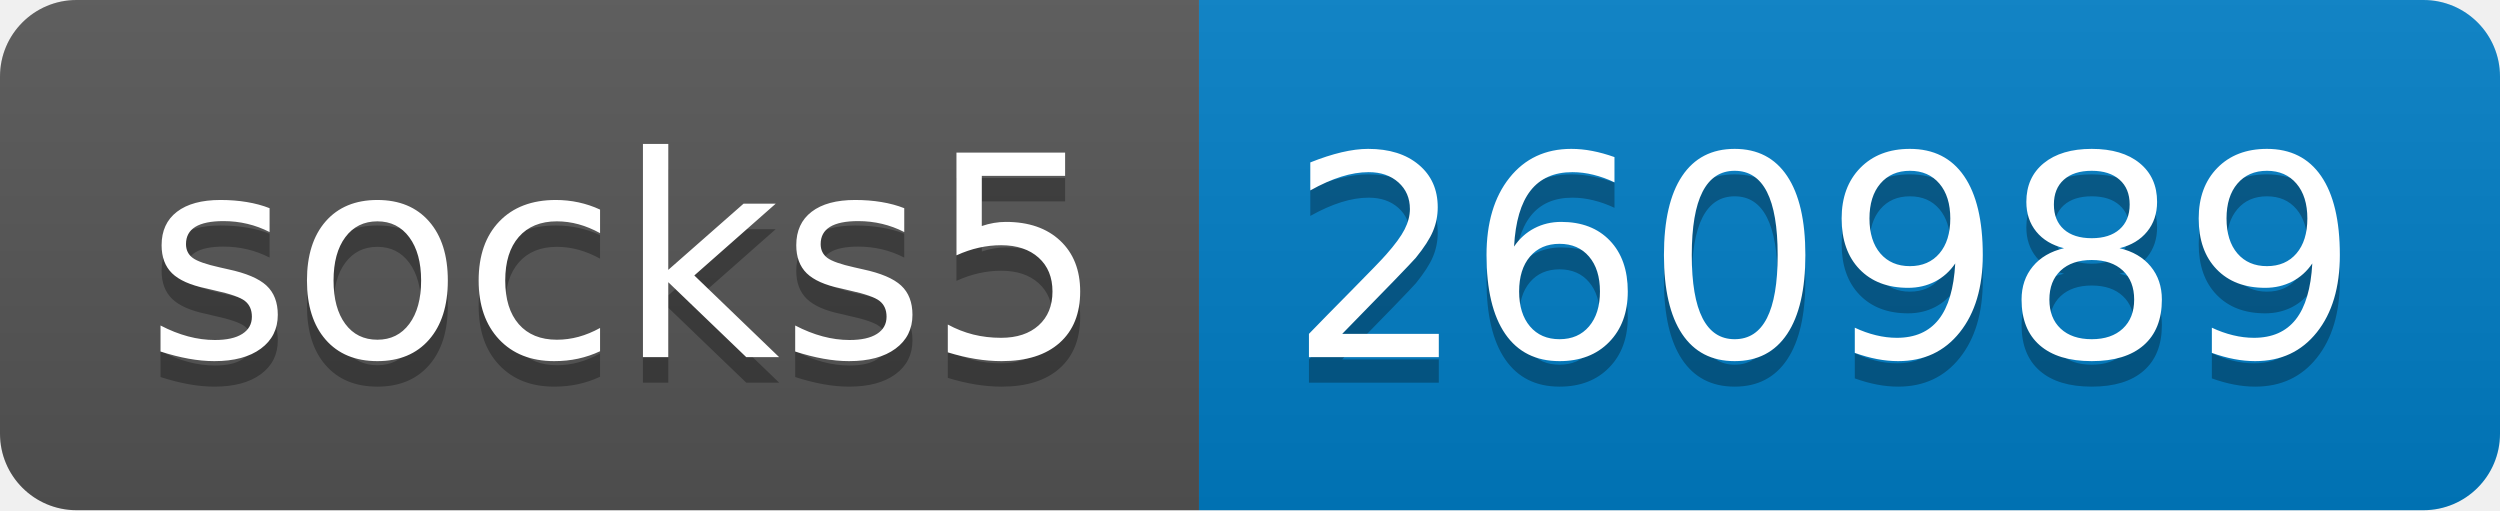
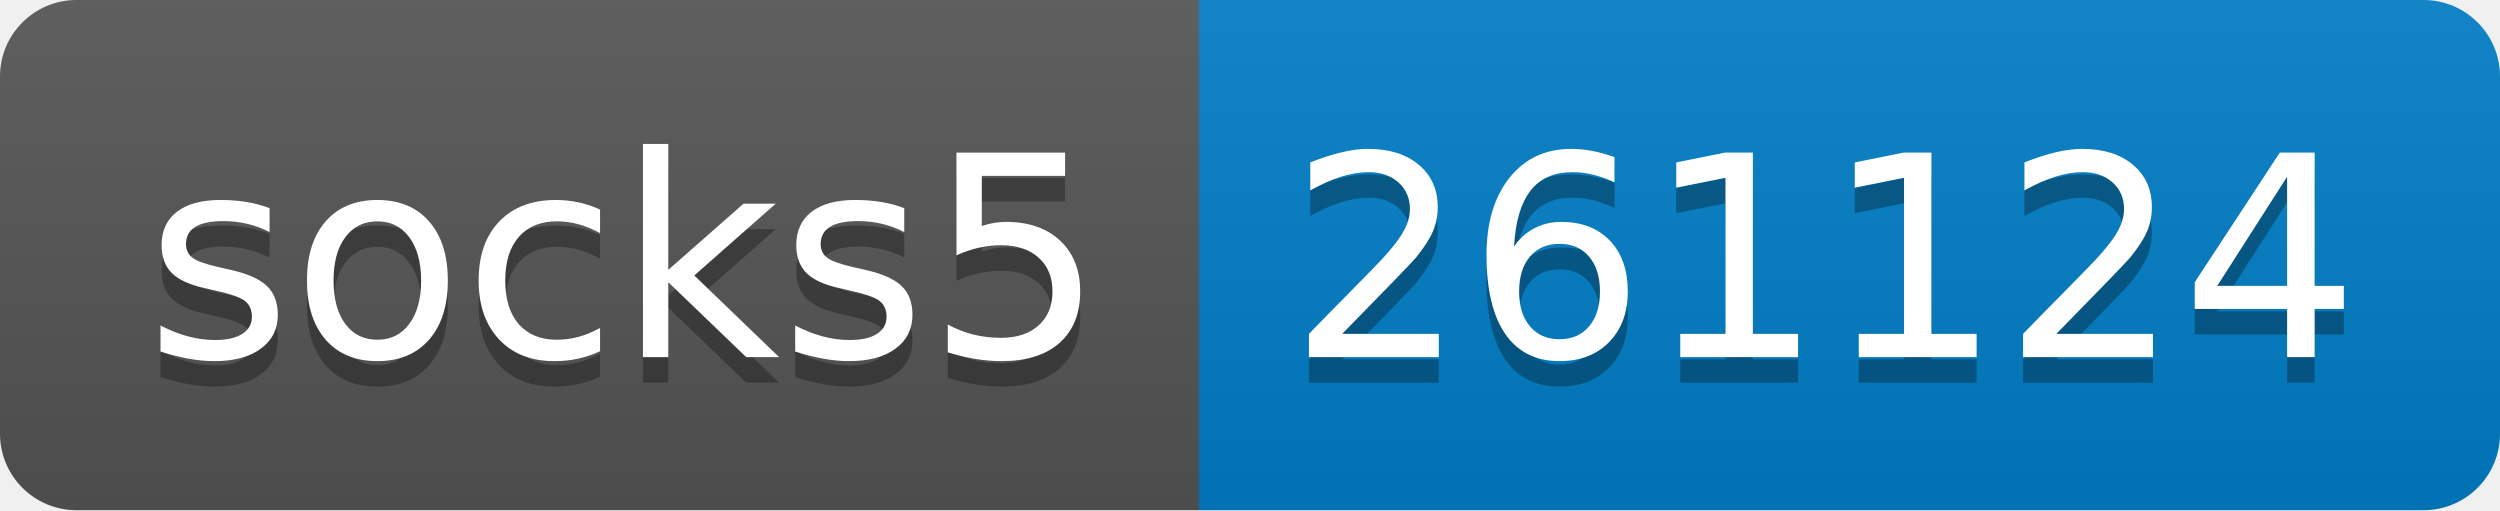
- <svg xmlns="http://www.w3.org/2000/svg" width="98" height="20" role="img" aria-label="socks5: 260989">
+ <svg xmlns="http://www.w3.org/2000/svg" width="98" height="20" role="img" aria-label="socks5: 261124">
  <linearGradient id="s" x2="0" y2="100%">
    <stop offset="0" stop-color="#bbb" stop-opacity=".1" />
    <stop offset="1" stop-opacity=".1" />
  </linearGradient>
  <clipPath id="r">
    <rect width="98" height="20" rx="3" fill="#fff" />
  </clipPath>
  <g clip-path="url(#r)">
    <rect width="47" height="20" fill="#555" />
    <rect x="47" width="51" height="20" fill="#007ec6" />
    <rect width="98" height="20" fill="url(#s)" />
  </g>
  <g fill="#fff" text-anchor="middle" font-family="Verdana,Geneva,DejaVu Sans,sans-serif" text-rendering="geometricPrecision" font-size="110">
    <text aria-hidden="true" x="245" y="150" fill="#010101" fill-opacity=".3" transform="scale(.1)" textLength="370">socks5</text>
    <text x="245" y="140" transform="scale(.1)" fill="#fff" textLength="370">socks5</text>
-     <text aria-hidden="true" x="715" y="150" fill="#010101" fill-opacity=".3" transform="scale(.1)" textLength="410">260989</text>
-     <text x="715" y="140" transform="scale(.1)" fill="#fff" textLength="410">260989</text>
+     <text aria-hidden="true" x="715" y="150" fill="#010101" fill-opacity=".3" transform="scale(.1)" textLength="410">261124</text>
+     <text x="715" y="140" transform="scale(.1)" fill="#fff" textLength="410">261124</text>
  </g>
</svg>
